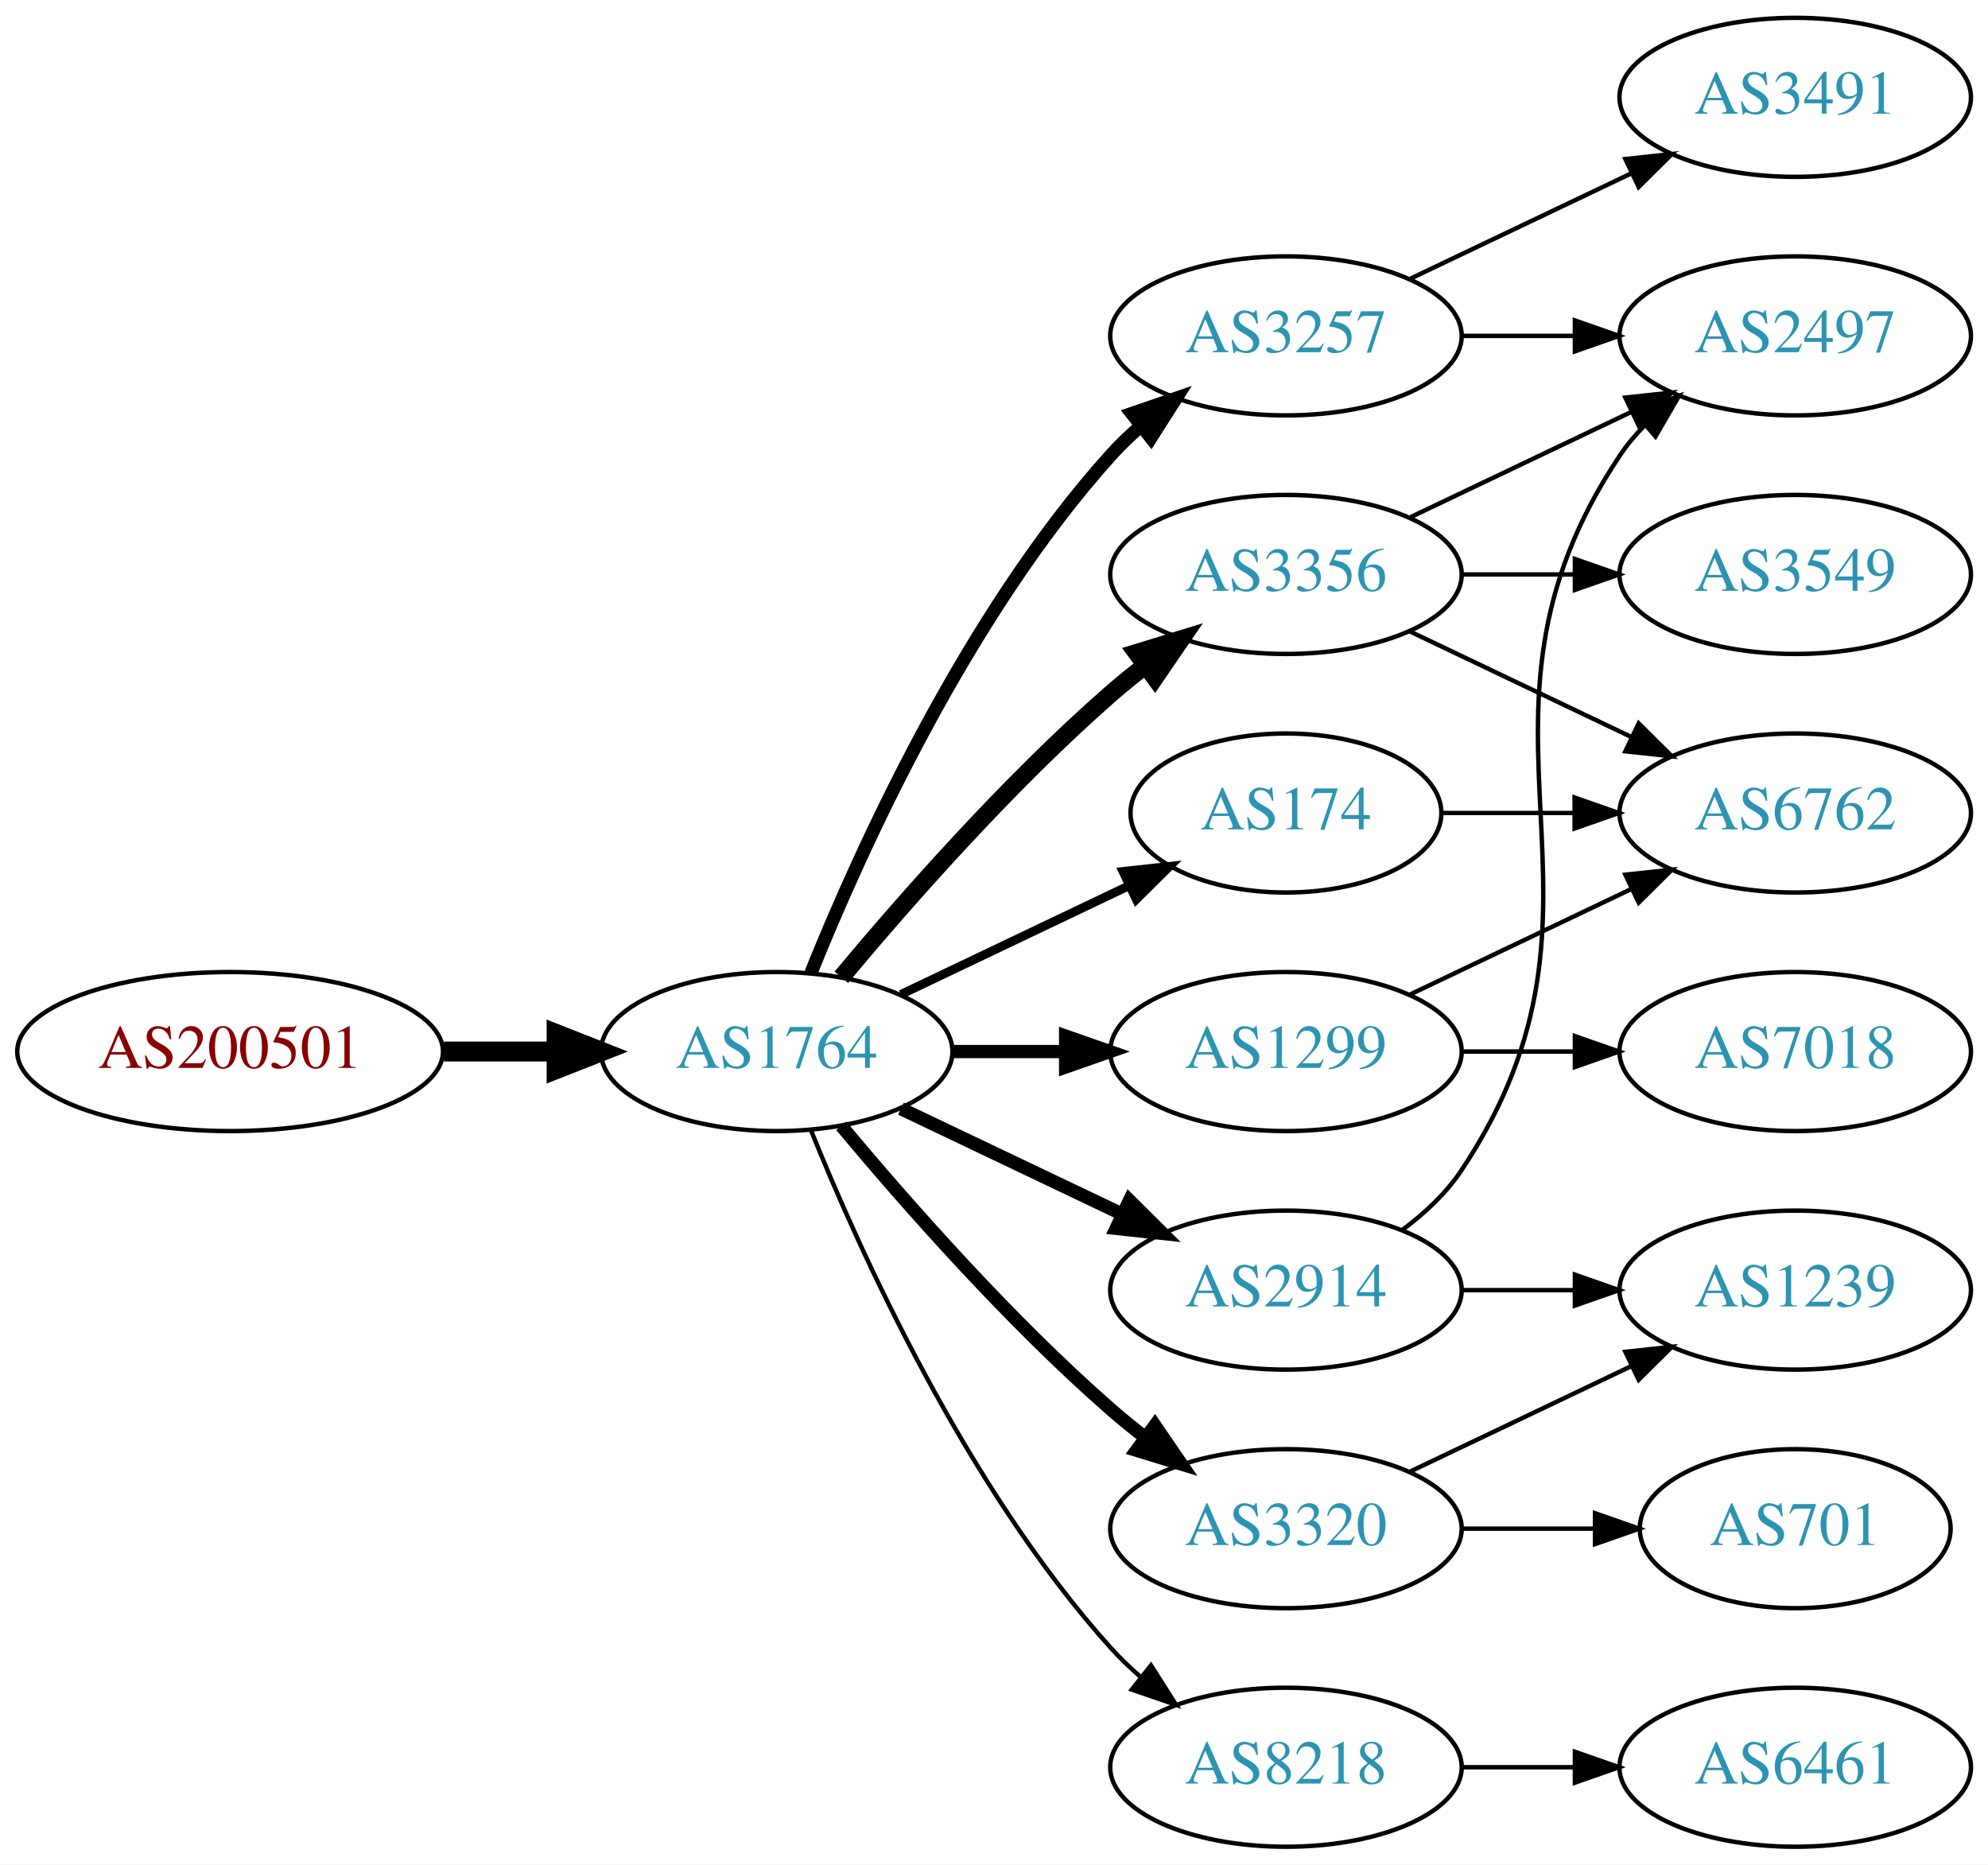
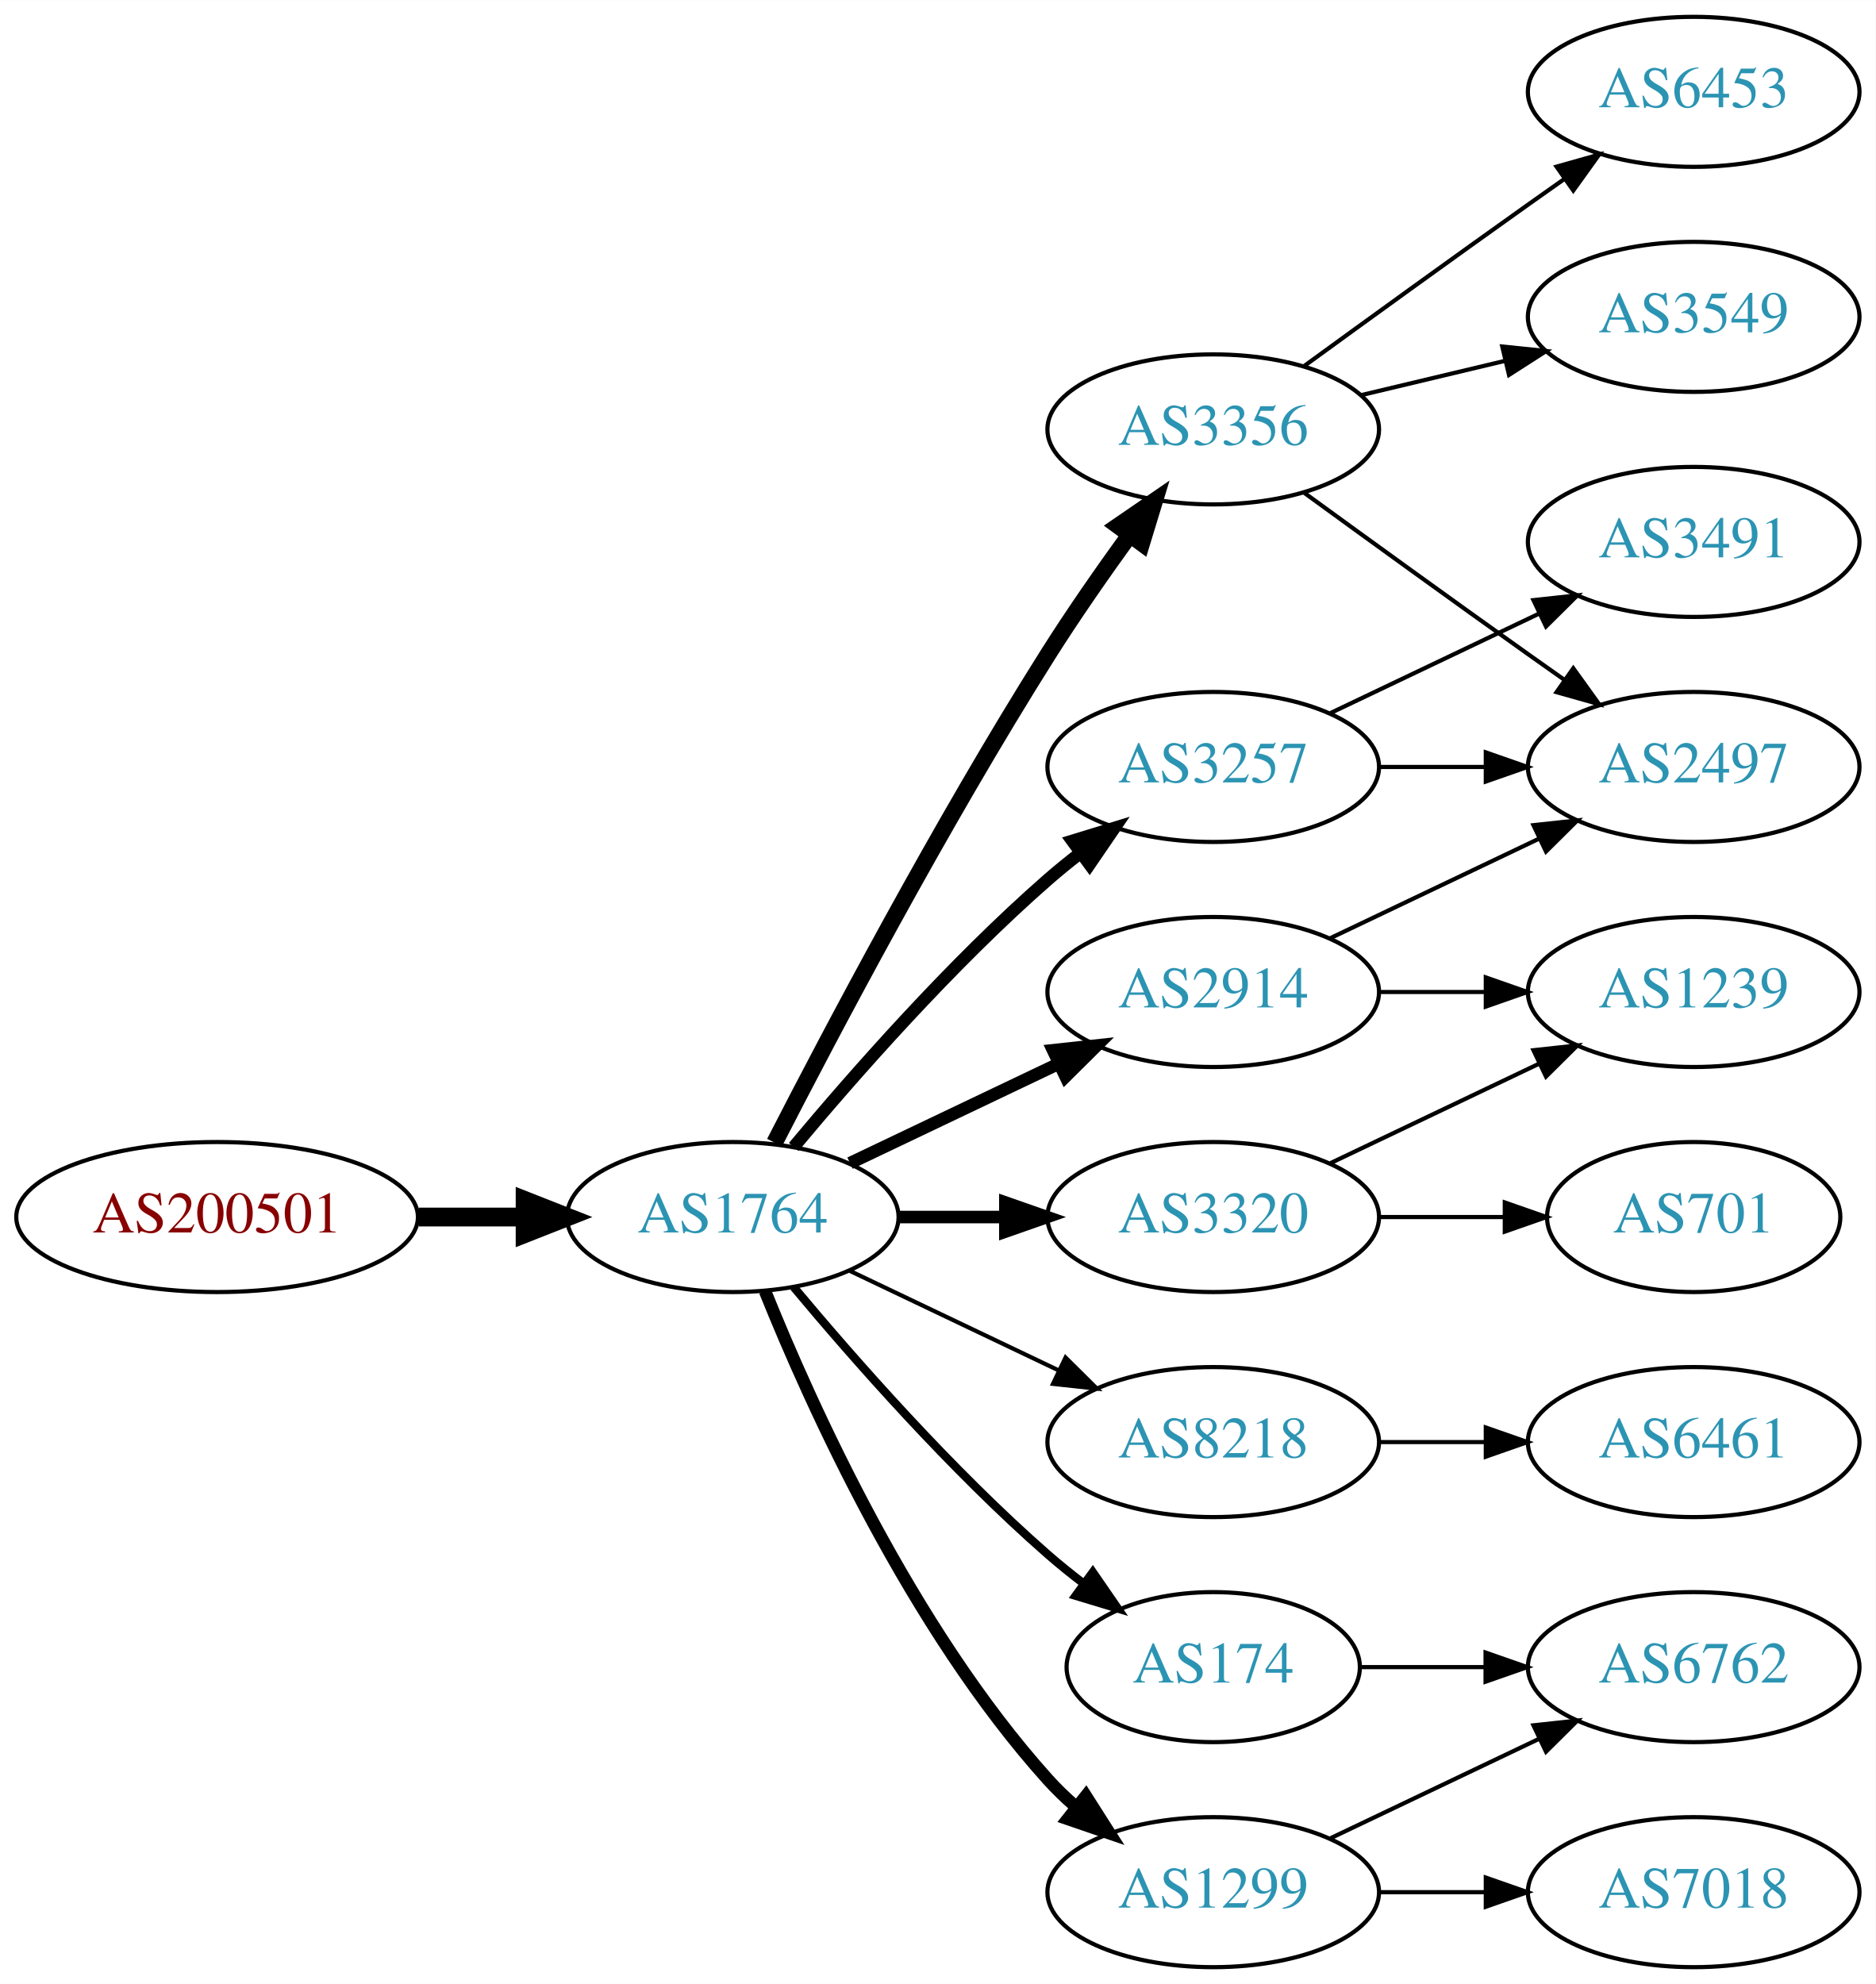
- <svg xmlns="http://www.w3.org/2000/svg" xmlns:xlink="http://www.w3.org/1999/xlink" width="450pt" height="422pt" viewBox="0.00 0.00 450.07 422.00">
-   <g id="graph0" class="graph" transform="scale(1 1) rotate(0) translate(4 418)">
-     <polygon fill="white" stroke="none" points="-4,4 -4,-418 446.07,-418 446.07,4 -4,4" />
+ <svg xmlns="http://www.w3.org/2000/svg" xmlns:xlink="http://www.w3.org/1999/xlink" width="450pt" height="476pt" viewBox="0.00 0.00 450.07 476.00">
+   <g id="graph0" class="graph" transform="scale(1 1) rotate(0) translate(4 472)">
+     <polygon fill="white" stroke="none" points="-4,4 -4,-472 446.07,-472 446.07,4 -4,4" />
    <g id="node1" class="node">
      <g id="a_node1">
        <a xlink:href="/asn/200501" xlink:title="AS200501 ~ Four Telecom Services GmbH &amp; Co KG [AT]">
          <ellipse fill="#ffffff" stroke="black" cx="48.096" cy="-180" rx="48.192" ry="18" />
          <text text-anchor="middle" x="48.096" y="-176.3" font-family="Times,serif" font-size="14.00" fill="#880000">AS200501</text>
        </a>
      </g>
    </g>
    <g id="node2" class="node">
      <g id="a_node2">
        <a xlink:href="/asn/1764" xlink:title="AS1764 ~ NEXTLAYER-AS [AT]">
          <ellipse fill="#ffffff" stroke="black" cx="171.838" cy="-180" rx="39.794" ry="18" />
          <text text-anchor="middle" x="171.838" y="-176.3" font-family="Times,serif" font-size="14.00" fill="#2c94b3">AS1764</text>
        </a>
      </g>
    </g>
    <g id="edge1" class="edge">
      <path fill="none" stroke="black" stroke-width="4.5" d="M96.513,-180C104.867,-180 113.577,-180 121.969,-180" />
      <polygon fill="black" stroke="black" stroke-width="4.5" points="122.004,-183.938 132.004,-180 122.004,-176.063 122.004,-183.938" />
    </g>
    <g id="node3" class="node">
      <g id="a_node3">
        <a xlink:href="/asn/3257" xlink:title="AS3257 ~ GTT [DE]">
-           <ellipse fill="#ffffff" stroke="black" cx="287.131" cy="-342" rx="39.794" ry="18" />
-           <text text-anchor="middle" x="287.131" y="-338.3" font-family="Times,serif" font-size="14.00" fill="#2c94b3">AS3257</text>
+           <ellipse fill="#ffffff" stroke="black" cx="287.131" cy="-288" rx="39.794" ry="18" />
+           <text text-anchor="middle" x="287.131" y="-284.3" font-family="Times,serif" font-size="14.00" fill="#2c94b3">AS3257</text>
        </a>
      </g>
    </g>
    <g id="edge2" class="edge">
-       <path fill="none" stroke="black" stroke-width="3" d="M179.586,-197.787C190.637,-225.243 214.69,-278.578 247.484,-315 249.487,-317.224 251.706,-319.363 254.038,-321.397" />
-       <polygon fill="black" stroke="black" stroke-width="3" points="252.236,-324.433 262.257,-327.873 256.569,-318.935 252.236,-324.433" />
+       <path fill="none" stroke="black" stroke-width="3" d="M186.468,-196.817C200.751,-213.929 224.297,-240.745 247.484,-261 249.95,-263.154 252.589,-265.294 255.286,-267.372" />
+       <polygon fill="black" stroke="black" stroke-width="3" points="253.311,-270.264 263.44,-273.37 257.459,-264.625 253.311,-270.264" />
    </g>
    <g id="node4" class="node">
      <g id="a_node4">
-         <a xlink:href="/asn/174" xlink:title="AS174 ~ Cogent Communications [US]">
-           <ellipse fill="#ffffff" stroke="black" cx="287.131" cy="-234" rx="35.194" ry="18" />
-           <text text-anchor="middle" x="287.131" y="-230.3" font-family="Times,serif" font-size="14.00" fill="#2c94b3">AS174</text>
+         <a xlink:href="/asn/3356" xlink:title="AS3356 ~ Level 3 Parent, LLC [US]">
+           <ellipse fill="#ffffff" stroke="black" cx="287.131" cy="-369" rx="39.794" ry="18" />
+           <text text-anchor="middle" x="287.131" y="-365.3" font-family="Times,serif" font-size="14.00" fill="#2c94b3">AS3356</text>
        </a>
      </g>
    </g>
    <g id="edge3" class="edge">
-       <path fill="none" stroke="black" stroke-width="2" d="M199.974,-192.934C215.406,-200.29 234.892,-209.577 251.427,-217.459" />
-       <polygon fill="black" stroke="black" stroke-width="2" points="250.236,-220.768 260.769,-221.911 253.247,-214.449 250.236,-220.768" />
+       <path fill="none" stroke="black" stroke-width="4" d="M181.864,-197.852C195.3,-224.055 221.75,-274.237 247.484,-315 253.547,-324.604 260.667,-334.813 267.133,-343.739" />
+       <polygon fill="black" stroke="black" stroke-width="4" points="264.339,-345.848 273.075,-351.843 269.984,-341.709 264.339,-345.848" />
    </g>
    <g id="node5" class="node">
      <g id="a_node5">
-         <a xlink:href="/asn/3356" xlink:title="AS3356 ~ Level 3 Parent, LLC [US]">
-           <ellipse fill="#ffffff" stroke="black" cx="287.131" cy="-288" rx="39.794" ry="18" />
-           <text text-anchor="middle" x="287.131" y="-284.3" font-family="Times,serif" font-size="14.00" fill="#2c94b3">AS3356</text>
+         <a xlink:href="/asn/8218" xlink:title="AS8218 ~ legacy Neotelecoms [FR]">
+           <ellipse fill="#ffffff" stroke="black" cx="287.131" cy="-126" rx="39.794" ry="18" />
+           <text text-anchor="middle" x="287.131" y="-122.3" font-family="Times,serif" font-size="14.00" fill="#2c94b3">AS8218</text>
        </a>
      </g>
    </g>
    <g id="edge4" class="edge">
-       <path fill="none" stroke="black" stroke-width="4" d="M186.468,-196.817C200.751,-213.929 224.297,-240.745 247.484,-261 249.95,-263.154 252.589,-265.294 255.286,-267.372" />
-       <polygon fill="black" stroke="black" stroke-width="4" points="253.311,-270.264 263.44,-273.37 257.459,-264.625 253.311,-270.264" />
+       <path fill="none" stroke="black" d="M199.974,-167.066C214.968,-159.919 233.789,-150.948 250.013,-143.215" />
+       <polygon fill="black" stroke="black" points="251.695,-146.291 259.216,-138.829 248.683,-139.972 251.695,-146.291" />
    </g>
    <g id="node6" class="node">
      <g id="a_node6">
-         <a xlink:href="/asn/1299" xlink:title="AS1299 ~ Telia Carrier [EU]">
-           <ellipse fill="#ffffff" stroke="black" cx="287.131" cy="-180" rx="39.794" ry="18" />
-           <text text-anchor="middle" x="287.131" y="-176.3" font-family="Times,serif" font-size="14.00" fill="#2c94b3">AS1299</text>
+         <a xlink:href="/asn/2914" xlink:title="AS2914 ~ NTT America, Inc. [US]">
+           <ellipse fill="#ffffff" stroke="black" cx="287.131" cy="-234" rx="39.794" ry="18" />
+           <text text-anchor="middle" x="287.131" y="-230.3" font-family="Times,serif" font-size="14.00" fill="#2c94b3">AS2914</text>
        </a>
      </g>
    </g>
    <g id="edge5" class="edge">
-       <path fill="none" stroke="black" stroke-width="3" d="M211.51,-180C219.713,-180 228.477,-180 237.009,-180" />
-       <polygon fill="black" stroke="black" stroke-width="3" points="237.248,-183.5 247.248,-180 237.248,-176.5 237.248,-183.5" />
+       <path fill="none" stroke="black" stroke-width="3" d="M199.974,-192.934C214.968,-200.081 233.789,-209.052 250.013,-216.785" />
+       <polygon fill="black" stroke="black" stroke-width="3" points="248.683,-220.028 259.216,-221.171 251.695,-213.709 248.683,-220.028" />
    </g>
    <g id="node7" class="node">
      <g id="a_node7">
        <a xlink:href="/asn/3320" xlink:title="AS3320 ~ DTAG [DE]">
-           <ellipse fill="#ffffff" stroke="black" cx="287.131" cy="-72" rx="39.794" ry="18" />
-           <text text-anchor="middle" x="287.131" y="-68.3" font-family="Times,serif" font-size="14.00" fill="#2c94b3">AS3320</text>
+           <ellipse fill="#ffffff" stroke="black" cx="287.131" cy="-180" rx="39.794" ry="18" />
+           <text text-anchor="middle" x="287.131" y="-176.3" font-family="Times,serif" font-size="14.00" fill="#2c94b3">AS3320</text>
        </a>
      </g>
    </g>
    <g id="edge6" class="edge">
-       <path fill="none" stroke="black" stroke-width="3" d="M186.468,-163.183C200.751,-146.071 224.297,-119.255 247.484,-99 249.95,-96.846 252.589,-94.706 255.286,-92.628" />
-       <polygon fill="black" stroke="black" stroke-width="3" points="257.459,-95.375 263.44,-86.63 253.311,-89.736 257.459,-95.375" />
+       <path fill="none" stroke="black" stroke-width="3" d="M211.51,-180C219.713,-180 228.477,-180 237.009,-180" />
+       <polygon fill="black" stroke="black" stroke-width="3" points="237.248,-183.5 247.248,-180 237.248,-176.5 237.248,-183.5" />
    </g>
    <g id="node8" class="node">
      <g id="a_node8">
-         <a xlink:href="/asn/2914" xlink:title="AS2914 ~ NTT America, Inc. [US]">
-           <ellipse fill="#ffffff" stroke="black" cx="287.131" cy="-126" rx="39.794" ry="18" />
-           <text text-anchor="middle" x="287.131" y="-122.3" font-family="Times,serif" font-size="14.00" fill="#2c94b3">AS2914</text>
+         <a xlink:href="/asn/174" xlink:title="AS174 ~ Cogent Communications [US]">
+           <ellipse fill="#ffffff" stroke="black" cx="287.131" cy="-72" rx="35.194" ry="18" />
+           <text text-anchor="middle" x="287.131" y="-68.3" font-family="Times,serif" font-size="14.00" fill="#2c94b3">AS174</text>
        </a>
      </g>
    </g>
    <g id="edge7" class="edge">
-       <path fill="none" stroke="black" stroke-width="3" d="M199.974,-167.066C214.968,-159.919 233.789,-150.948 250.013,-143.215" />
-       <polygon fill="black" stroke="black" stroke-width="3" points="251.695,-146.291 259.216,-138.829 248.683,-139.972 251.695,-146.291" />
+       <path fill="none" stroke="black" stroke-width="2" d="M186.468,-163.183C200.751,-146.071 224.297,-119.255 247.484,-99 250.154,-96.668 253.027,-94.352 255.957,-92.114" />
+       <polygon fill="black" stroke="black" stroke-width="2" points="258.235,-94.784 264.249,-86.061 254.108,-89.13 258.235,-94.784" />
    </g>
    <g id="node9" class="node">
      <g id="a_node9">
-         <a xlink:href="/asn/8218" xlink:title="AS8218 ~ legacy Neotelecoms [FR]">
+         <a xlink:href="/asn/1299" xlink:title="AS1299 ~ Telia Carrier [EU]">
          <ellipse fill="#ffffff" stroke="black" cx="287.131" cy="-18" rx="39.794" ry="18" />
-           <text text-anchor="middle" x="287.131" y="-14.3" font-family="Times,serif" font-size="14.00" fill="#2c94b3">AS8218</text>
+           <text text-anchor="middle" x="287.131" y="-14.3" font-family="Times,serif" font-size="14.00" fill="#2c94b3">AS1299</text>
        </a>
      </g>
    </g>
    <g id="edge8" class="edge">
-       <path fill="none" stroke="black" d="M179.586,-162.213C190.637,-134.757 214.69,-81.422 247.484,-45 249.487,-42.776 251.706,-40.637 254.038,-38.603" />
-       <polygon fill="black" stroke="black" points="256.569,-41.065 262.257,-32.127 252.236,-35.567 256.569,-41.065" />
+       <path fill="none" stroke="black" stroke-width="3" d="M179.586,-162.213C190.637,-134.757 214.69,-81.422 247.484,-45 249.487,-42.776 251.706,-40.637 254.038,-38.603" />
+       <polygon fill="black" stroke="black" stroke-width="3" points="256.569,-41.065 262.257,-32.127 252.236,-35.567 256.569,-41.065" />
    </g>
    <g id="node10" class="node">
      <g id="a_node10">
        <a xlink:href="/asn/2497" xlink:title="AS2497 ~ Internet Initiative Japan Inc. [JP]">
+           <ellipse fill="#ffffff" stroke="black" cx="402.424" cy="-288" rx="39.794" ry="18" />
+           <text text-anchor="middle" x="402.424" y="-284.3" font-family="Times,serif" font-size="14.00" fill="#2c94b3">AS2497</text>
+         </a>
+       </g>
+     </g>
+     <g id="edge16" class="edge">
+       <path fill="none" stroke="black" d="M326.803,-288C335.006,-288 343.77,-288 352.302,-288" />
+       <polygon fill="black" stroke="black" points="352.541,-291.5 362.541,-288 352.541,-284.5 352.541,-291.5" />
+     </g>
+     <g id="node15" class="node">
+       <g id="a_node15">
+         <a xlink:href="/asn/3491" xlink:title="AS3491 ~ PCCW Global, Inc. [US]">
          <ellipse fill="#ffffff" stroke="black" cx="402.424" cy="-342" rx="39.794" ry="18" />
-           <text text-anchor="middle" x="402.424" y="-338.3" font-family="Times,serif" font-size="14.00" fill="#2c94b3">AS2497</text>
-         </a>
-       </g>
+           <text text-anchor="middle" x="402.424" y="-338.3" font-family="Times,serif" font-size="14.00" fill="#2c94b3">AS3491</text>
+         </a>
+       </g>
+     </g>
+     <g id="edge15" class="edge">
+       <path fill="none" stroke="black" d="M315.267,-300.934C330.261,-308.081 349.082,-317.052 365.306,-324.785" />
+       <polygon fill="black" stroke="black" points="363.976,-328.028 374.509,-329.171 366.988,-321.709 363.976,-328.028" />
    </g>
    <g id="edge9" class="edge">
-       <path fill="none" stroke="black" d="M326.803,-342C335.006,-342 343.77,-342 352.302,-342" />
-       <polygon fill="black" stroke="black" points="352.541,-345.5 362.541,-342 352.541,-338.5 352.541,-345.5" />
+       <path fill="none" stroke="black" d="M308.979,-353.778C323.913,-342.909 344.527,-327.975 362.777,-315 365.598,-312.995 368.541,-310.915 371.489,-308.841" />
+       <polygon fill="black" stroke="black" points="373.535,-311.681 379.714,-303.074 369.516,-305.95 373.535,-311.681" />
    </g>
    <g id="node11" class="node">
      <g id="a_node11">
-         <a xlink:href="/asn/3491" xlink:title="AS3491 ~ PCCW Global, Inc. [US]">
+         <a xlink:href="/asn/3549" xlink:title="AS3549 ~ Level 3 Parent, LLC [US]">
          <ellipse fill="#ffffff" stroke="black" cx="402.424" cy="-396" rx="39.794" ry="18" />
-           <text text-anchor="middle" x="402.424" y="-392.3" font-family="Times,serif" font-size="14.00" fill="#2c94b3">AS3491</text>
+           <text text-anchor="middle" x="402.424" y="-392.3" font-family="Times,serif" font-size="14.00" fill="#2c94b3">AS3549</text>
        </a>
      </g>
    </g>
    <g id="edge10" class="edge">
-       <path fill="none" stroke="black" d="M315.267,-354.934C330.261,-362.081 349.082,-371.052 365.306,-378.785" />
-       <polygon fill="black" stroke="black" points="363.976,-382.028 374.509,-383.171 366.988,-375.709 363.976,-382.028" />
+       <path fill="none" stroke="black" d="M322.738,-377.248C333.609,-379.838 345.764,-382.735 357.206,-385.462" />
+       <polygon fill="black" stroke="black" points="356.49,-388.889 367.029,-387.803 358.112,-382.08 356.49,-388.889" />
    </g>
    <g id="node12" class="node">
      <g id="a_node12">
-         <a xlink:href="/asn/6762" xlink:title="AS6762 ~ TELECOM ITALIA SPARKLE S.p.A. [IT]">
-           <ellipse fill="#ffffff" stroke="black" cx="402.424" cy="-234" rx="39.794" ry="18" />
-           <text text-anchor="middle" x="402.424" y="-230.3" font-family="Times,serif" font-size="14.00" fill="#2c94b3">AS6762</text>
+         <a xlink:href="/asn/6453" xlink:title="AS6453 ~ TATA COMMUNICATIONS (AMERICA) INC [US]">
+           <ellipse fill="#ffffff" stroke="black" cx="402.424" cy="-450" rx="39.794" ry="18" />
+           <text text-anchor="middle" x="402.424" y="-446.3" font-family="Times,serif" font-size="14.00" fill="#2c94b3">AS6453</text>
        </a>
      </g>
    </g>
    <g id="edge11" class="edge">
-       <path fill="none" stroke="black" d="M322.43,-234C331.807,-234 342.158,-234 352.192,-234" />
-       <polygon fill="black" stroke="black" points="352.481,-237.5 362.481,-234 352.481,-230.5 352.481,-237.5" />
-     </g>
-     <g id="edge14" class="edge">
-       <path fill="none" stroke="black" d="M315.267,-300.934C330.261,-308.081 349.082,-317.052 365.306,-324.785" />
-       <polygon fill="black" stroke="black" points="363.976,-328.028 374.509,-329.171 366.988,-321.709 363.976,-328.028" />
-     </g>
-     <g id="edge13" class="edge">
-       <path fill="none" stroke="black" d="M315.267,-275.066C330.261,-267.919 349.082,-258.948 365.306,-251.215" />
-       <polygon fill="black" stroke="black" points="366.988,-254.291 374.509,-246.829 363.976,-247.972 366.988,-254.291" />
+       <path fill="none" stroke="black" d="M308.979,-384.222C323.913,-395.091 344.527,-410.025 362.777,-423 365.598,-425.005 368.541,-427.085 371.489,-429.159" />
+       <polygon fill="black" stroke="black" points="369.516,-432.05 379.714,-434.926 373.535,-426.319 369.516,-432.05" />
    </g>
    <g id="node13" class="node">
      <g id="a_node13">
-         <a xlink:href="/asn/3549" xlink:title="AS3549 ~ Level 3 Parent, LLC [US]">
-           <ellipse fill="#ffffff" stroke="black" cx="402.424" cy="-288" rx="39.794" ry="18" />
-           <text text-anchor="middle" x="402.424" y="-284.3" font-family="Times,serif" font-size="14.00" fill="#2c94b3">AS3549</text>
+         <a xlink:href="/asn/6461" xlink:title="AS6461 ~ Zayo Bandwidth [US]">
+           <ellipse fill="#ffffff" stroke="black" cx="402.424" cy="-126" rx="39.794" ry="18" />
+           <text text-anchor="middle" x="402.424" y="-122.3" font-family="Times,serif" font-size="14.00" fill="#2c94b3">AS6461</text>
        </a>
      </g>
    </g>
    <g id="edge12" class="edge">
-       <path fill="none" stroke="black" d="M326.803,-288C335.006,-288 343.77,-288 352.302,-288" />
-       <polygon fill="black" stroke="black" points="352.541,-291.5 362.541,-288 352.541,-284.5 352.541,-291.5" />
-     </g>
-     <g id="edge18" class="edge">
+       <path fill="none" stroke="black" d="M326.803,-126C335.006,-126 343.77,-126 352.302,-126" />
+       <polygon fill="black" stroke="black" points="352.541,-129.5 362.541,-126 352.541,-122.5 352.541,-129.5" />
+     </g>
+     <g id="edge13" class="edge">
+       <path fill="none" stroke="black" d="M315.267,-246.934C330.261,-254.081 349.082,-263.052 365.306,-270.785" />
+       <polygon fill="black" stroke="black" points="363.976,-274.028 374.509,-275.171 366.988,-267.709 363.976,-274.028" />
+     </g>
+     <g id="node14" class="node">
+       <g id="a_node14">
+         <a xlink:href="/asn/1239" xlink:title="AS1239 ~ Sprint [US]">
+           <ellipse fill="#ffffff" stroke="black" cx="402.424" cy="-234" rx="39.794" ry="18" />
+           <text text-anchor="middle" x="402.424" y="-230.3" font-family="Times,serif" font-size="14.00" fill="#2c94b3">AS1239</text>
+         </a>
+       </g>
+     </g>
+     <g id="edge14" class="edge">
+       <path fill="none" stroke="black" d="M326.803,-234C335.006,-234 343.77,-234 352.302,-234" />
+       <polygon fill="black" stroke="black" points="352.541,-237.5 362.541,-234 352.541,-230.5 352.541,-237.5" />
+     </g>
+     <g id="edge17" class="edge">
      <path fill="none" stroke="black" d="M315.267,-192.934C330.261,-200.081 349.082,-209.052 365.306,-216.785" />
      <polygon fill="black" stroke="black" points="363.976,-220.028 374.509,-221.171 366.988,-213.709 363.976,-220.028" />
    </g>
    <g id="node16" class="node">
      <g id="a_node16">
-         <a xlink:href="/asn/7018" xlink:title="AS7018 ~ AT&amp;T Services, Inc. [US]">
-           <ellipse fill="#ffffff" stroke="black" cx="402.424" cy="-180" rx="39.794" ry="18" />
-           <text text-anchor="middle" x="402.424" y="-176.3" font-family="Times,serif" font-size="14.00" fill="#2c94b3">AS7018</text>
-         </a>
-       </g>
-     </g>
-     <g id="edge17" class="edge">
-       <path fill="none" stroke="black" d="M326.803,-180C335.006,-180 343.77,-180 352.302,-180" />
-       <polygon fill="black" stroke="black" points="352.541,-183.5 362.541,-180 352.541,-176.5 352.541,-183.5" />
-     </g>
-     <g id="node14" class="node">
-       <g id="a_node14">
        <a xlink:href="/asn/701" xlink:title="AS701 ~ UUNET [US]">
-           <ellipse fill="#ffffff" stroke="black" cx="402.424" cy="-72" rx="35.194" ry="18" />
-           <text text-anchor="middle" x="402.424" y="-68.3" font-family="Times,serif" font-size="14.00" fill="#2c94b3">AS701</text>
-         </a>
-       </g>
-     </g>
-     <g id="edge15" class="edge">
-       <path fill="none" stroke="black" d="M326.803,-72C336.508,-72 346.999,-72 356.962,-72" />
-       <polygon fill="black" stroke="black" points="357.098,-75.5 367.098,-72 357.098,-68.5 357.098,-75.5" />
-     </g>
-     <g id="node15" class="node">
-       <g id="a_node15">
-         <a xlink:href="/asn/1239" xlink:title="AS1239 ~ Sprint [US]">
-           <ellipse fill="#ffffff" stroke="black" cx="402.424" cy="-126" rx="39.794" ry="18" />
-           <text text-anchor="middle" x="402.424" y="-122.3" font-family="Times,serif" font-size="14.00" fill="#2c94b3">AS1239</text>
-         </a>
-       </g>
-     </g>
-     <g id="edge16" class="edge">
-       <path fill="none" stroke="black" d="M315.267,-84.934C330.261,-92.081 349.082,-101.052 365.306,-108.785" />
-       <polygon fill="black" stroke="black" points="363.976,-112.028 374.509,-113.171 366.988,-105.709 363.976,-112.028" />
-     </g>
-     <g id="edge19" class="edge">
-       <path fill="none" stroke="black" d="M313.45,-139.607C318.506,-143.351 323.318,-147.831 326.777,-153 367.802,-214.294 321.753,-253.706 362.777,-315 364.399,-317.423 366.318,-319.695 368.42,-321.81" />
-       <polygon fill="black" stroke="black" points="366.233,-324.546 376.105,-328.393 370.787,-319.229 366.233,-324.546" />
-     </g>
-     <g id="edge20" class="edge">
-       <path fill="none" stroke="black" d="M326.803,-126C335.006,-126 343.77,-126 352.302,-126" />
-       <polygon fill="black" stroke="black" points="352.541,-129.5 362.541,-126 352.541,-122.5 352.541,-129.5" />
+           <ellipse fill="#ffffff" stroke="black" cx="402.424" cy="-180" rx="35.194" ry="18" />
+           <text text-anchor="middle" x="402.424" y="-176.3" font-family="Times,serif" font-size="14.00" fill="#2c94b3">AS701</text>
+         </a>
+       </g>
+     </g>
+     <g id="edge18" class="edge">
+       <path fill="none" stroke="black" d="M326.803,-180C336.508,-180 346.999,-180 356.962,-180" />
+       <polygon fill="black" stroke="black" points="357.098,-183.5 367.098,-180 357.098,-176.5 357.098,-183.5" />
    </g>
    <g id="node17" class="node">
      <g id="a_node17">
-         <a xlink:href="/asn/6461" xlink:title="AS6461 ~ Zayo Bandwidth [US]">
+         <a xlink:href="/asn/6762" xlink:title="AS6762 ~ TELECOM ITALIA SPARKLE S.p.A. [IT]">
+           <ellipse fill="#ffffff" stroke="black" cx="402.424" cy="-72" rx="39.794" ry="18" />
+           <text text-anchor="middle" x="402.424" y="-68.3" font-family="Times,serif" font-size="14.00" fill="#2c94b3">AS6762</text>
+         </a>
+       </g>
+     </g>
+     <g id="edge19" class="edge">
+       <path fill="none" stroke="black" d="M322.43,-72C331.807,-72 342.158,-72 352.192,-72" />
+       <polygon fill="black" stroke="black" points="352.481,-75.5 362.481,-72 352.481,-68.5 352.481,-75.5" />
+     </g>
+     <g id="edge20" class="edge">
+       <path fill="none" stroke="black" d="M315.267,-30.934C330.261,-38.081 349.082,-47.052 365.306,-54.785" />
+       <polygon fill="black" stroke="black" points="363.976,-58.028 374.509,-59.171 366.988,-51.709 363.976,-58.028" />
+     </g>
+     <g id="node18" class="node">
+       <g id="a_node18">
+         <a xlink:href="/asn/7018" xlink:title="AS7018 ~ AT&amp;T Services, Inc. [US]">
          <ellipse fill="#ffffff" stroke="black" cx="402.424" cy="-18" rx="39.794" ry="18" />
-           <text text-anchor="middle" x="402.424" y="-14.3" font-family="Times,serif" font-size="14.00" fill="#2c94b3">AS6461</text>
+           <text text-anchor="middle" x="402.424" y="-14.3" font-family="Times,serif" font-size="14.00" fill="#2c94b3">AS7018</text>
        </a>
      </g>
    </g>
    <g id="edge21" class="edge">
      <path fill="none" stroke="black" d="M326.803,-18C335.006,-18 343.77,-18 352.302,-18" />
      <polygon fill="black" stroke="black" points="352.541,-21.5 362.541,-18 352.541,-14.5 352.541,-21.5" />
    </g>
  </g>
</svg>
